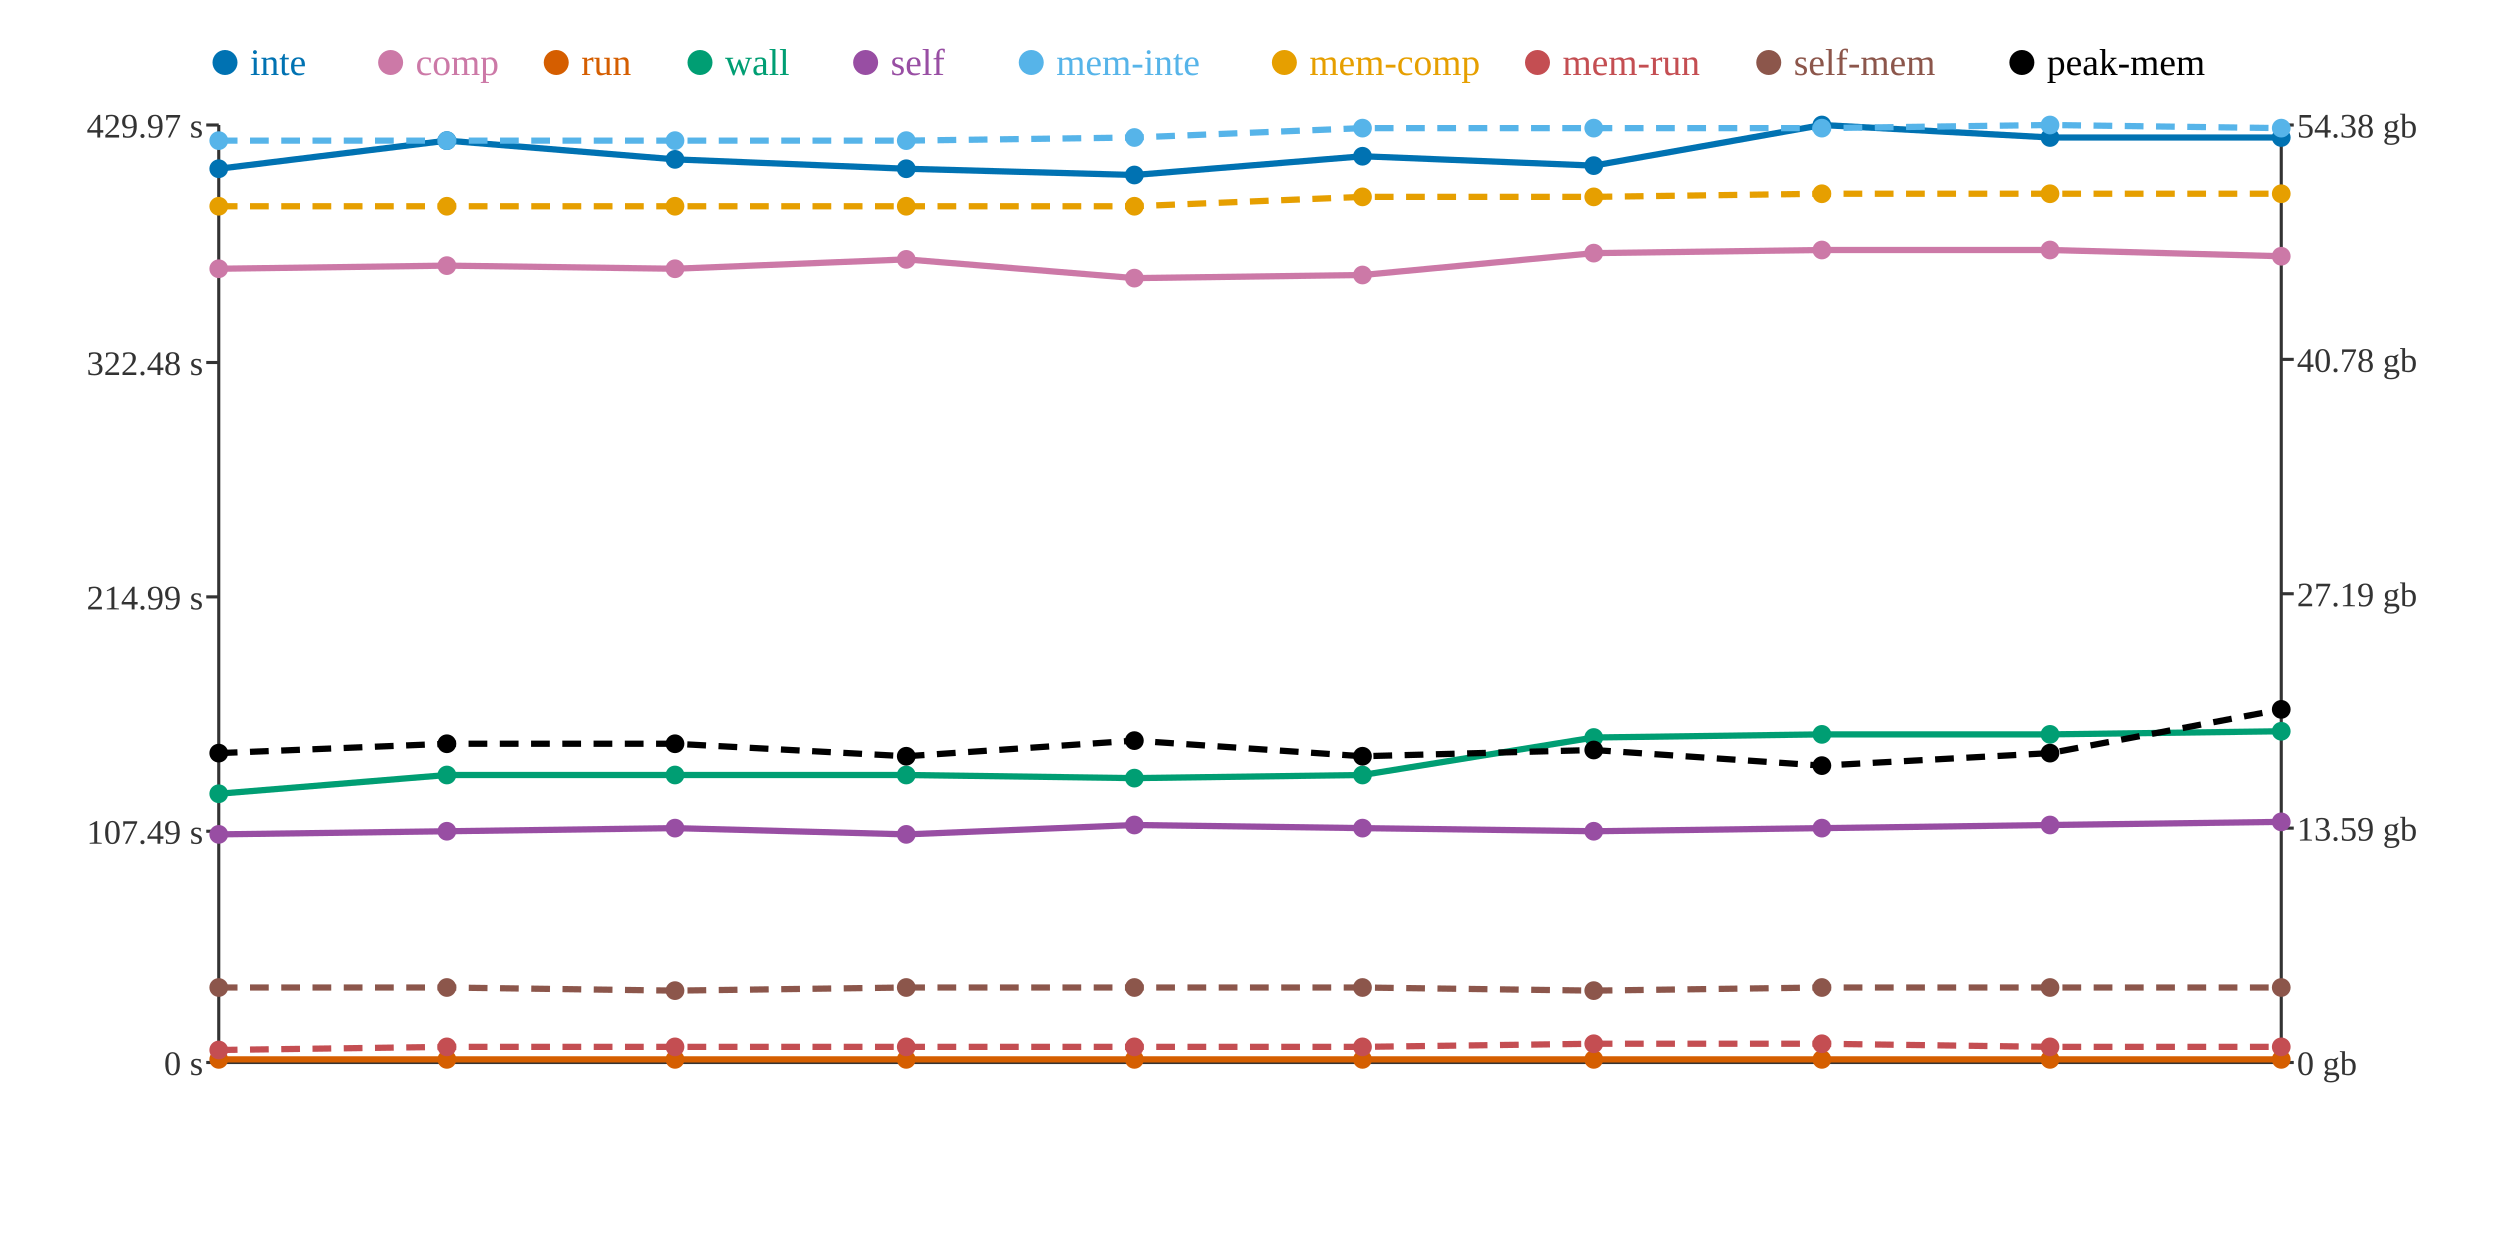
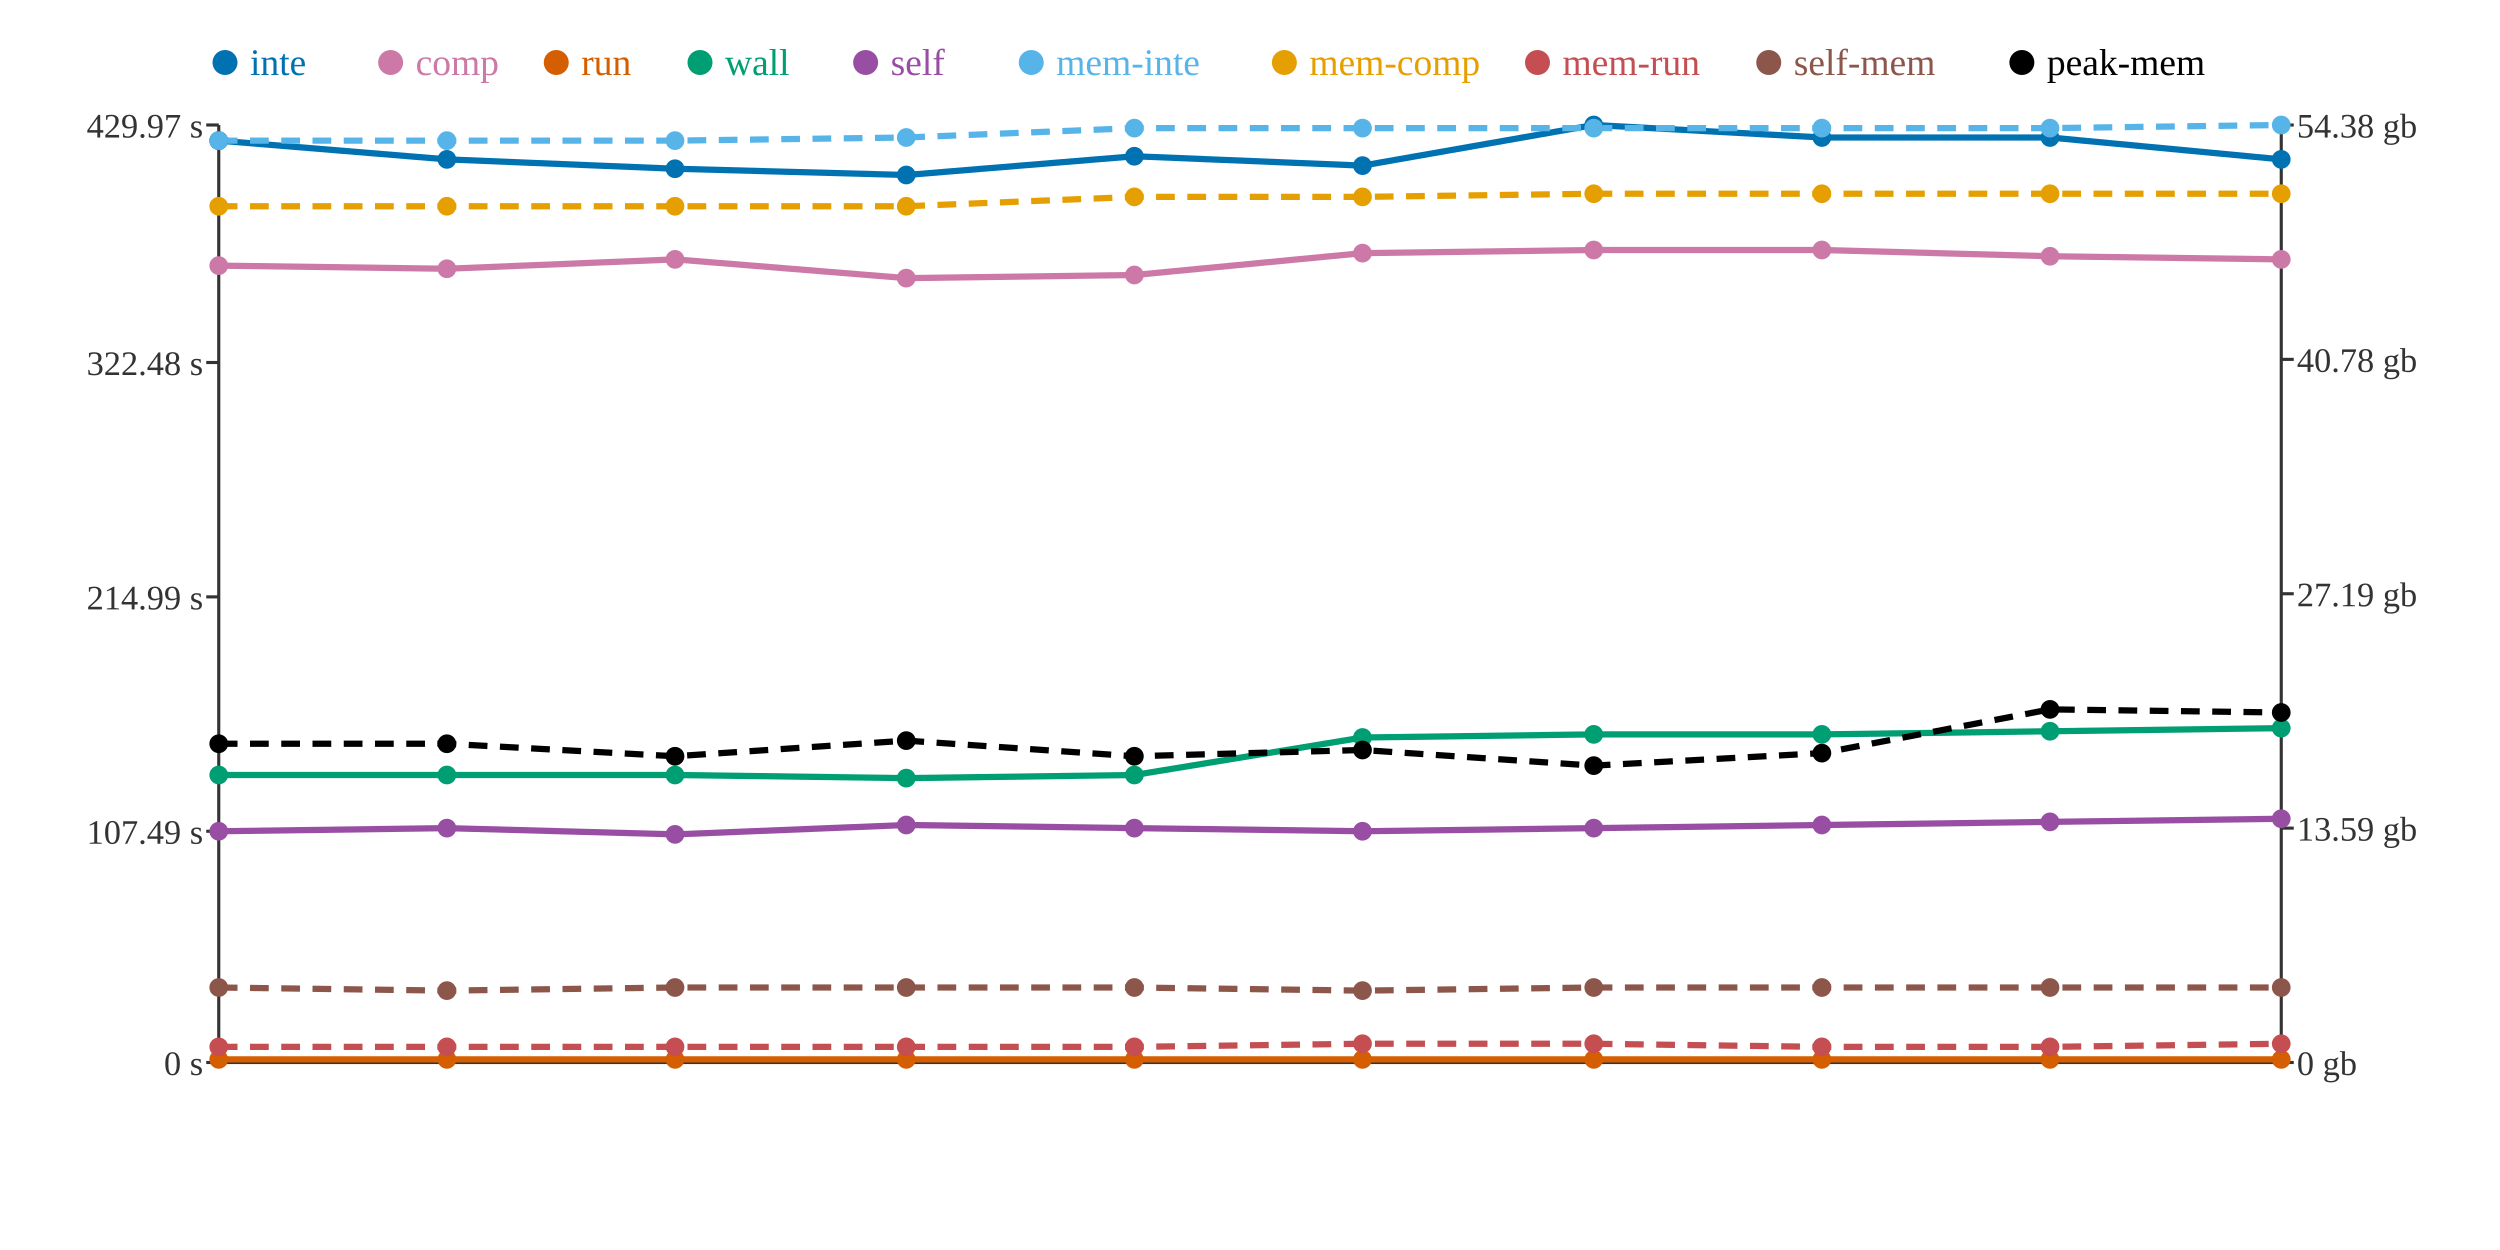
<svg xmlns="http://www.w3.org/2000/svg" width="800" height="400">
  <rect width="800" height="400" fill="white" />
  <line x1="70" y1="40" x2="70" y2="340" stroke="#333" stroke-width="1" />
  <line x1="70" y1="340" x2="730" y2="340" stroke="#333" stroke-width="1" />
  <line x1="730" y1="40" x2="730" y2="340" stroke="#333" stroke-width="1" />
  <line x1="66" y1="340" x2="70" y2="340" stroke="#333" stroke-width="1" />
  <text x="65" y="344" text-anchor="end" font-size="11" fill="#333">0 s</text>
  <line x1="66" y1="266" x2="70" y2="266" stroke="#333" stroke-width="1" />
  <text x="65" y="270" text-anchor="end" font-size="11" fill="#333">107.49 s</text>
  <line x1="66" y1="191" x2="70" y2="191" stroke="#333" stroke-width="1" />
  <text x="65" y="195" text-anchor="end" font-size="11" fill="#333">214.99 s</text>
  <line x1="66" y1="116" x2="70" y2="116" stroke="#333" stroke-width="1" />
  <text x="65" y="120" text-anchor="end" font-size="11" fill="#333">322.48 s</text>
  <line x1="66" y1="40" x2="70" y2="40" stroke="#333" stroke-width="1" />
  <text x="65" y="44" text-anchor="end" font-size="11" fill="#333">429.97 s</text>
  <line x1="730" y1="340" x2="734" y2="340" stroke="#333" stroke-width="1" />
  <text x="735" y="344" text-anchor="start" font-size="11" fill="#333">0 gb</text>
  <line x1="730" y1="265" x2="734" y2="265" stroke="#333" stroke-width="1" />
  <text x="735" y="269" text-anchor="start" font-size="11" fill="#333">13.59 gb</text>
  <line x1="730" y1="190" x2="734" y2="190" stroke="#333" stroke-width="1" />
  <text x="735" y="194" text-anchor="start" font-size="11" fill="#333">27.19 gb</text>
  <line x1="730" y1="115" x2="734" y2="115" stroke="#333" stroke-width="1" />
  <text x="735" y="119" text-anchor="start" font-size="11" fill="#333">40.78 gb</text>
  <line x1="730" y1="40" x2="734" y2="40" stroke="#333" stroke-width="1" />
  <text x="735" y="44" text-anchor="start" font-size="11" fill="#333">54.38 gb</text>
-   <polyline points="70,54 143,45 216,51 290,54 363,56 436,50 510,53 583,40 656,44 730,44" fill="none" stroke="#0072B2" stroke-width="2" />
-   <polyline points="70,86 143,85 216,86 290,83 363,89 436,88 510,81 583,80 656,80 730,82" fill="none" stroke="#CC79A7" stroke-width="2" />
+   <polyline points="70,45 143,51 216,54 290,56 363,50 436,53 510,40 583,44 656,44 730,51" fill="none" stroke="#0072B2" stroke-width="2" />
+   <polyline points="70,85 143,86 216,83 290,89 363,88 436,81 510,80 583,80 656,82 730,83" fill="none" stroke="#CC79A7" stroke-width="2" />
  <polyline points="70,339 143,339 216,339 290,339 363,339 436,339 510,339 583,339 656,339 730,339" fill="none" stroke="#D55E00" stroke-width="2" />
-   <polyline points="70,254 143,248 216,248 290,248 363,249 436,248 510,236 583,235 656,235 730,234" fill="none" stroke="#009E73" stroke-width="2" />
-   <polyline points="70,267 143,266 216,265 290,267 363,264 436,265 510,266 583,265 656,264 730,263" fill="none" stroke="#984EA3" stroke-width="2" />
-   <polyline points="70,45 143,45 216,45 290,45 363,44 436,41 510,41 583,41 656,40 730,41" fill="none" stroke="#56B4E9" stroke-width="2" stroke-dasharray="6 4" />
-   <polyline points="70,66 143,66 216,66 290,66 363,66 436,63 510,63 583,62 656,62 730,62" fill="none" stroke="#E69F00" stroke-width="2" stroke-dasharray="6 4" />
-   <polyline points="70,336 143,335 216,335 290,335 363,335 436,335 510,334 583,334 656,335 730,335" fill="none" stroke="#C44E52" stroke-width="2" stroke-dasharray="6 4" />
-   <polyline points="70,316 143,316 216,317 290,316 363,316 436,316 510,317 583,316 656,316 730,316" fill="none" stroke="#8C564B" stroke-width="2" stroke-dasharray="6 4" />
-   <polyline points="70,241 143,238 216,238 290,242 363,237 436,242 510,240 583,245 656,241 730,227" fill="none" stroke="#000000" stroke-width="2" stroke-dasharray="6 4" />
-   <circle cx="70" cy="54" r="3" fill="#0072B2" />
-   <circle cx="70" cy="86" r="3" fill="#CC79A7" />
+   <polyline points="70,248 143,248 216,248 290,249 363,248 436,236 510,235 583,235 656,234 730,233" fill="none" stroke="#009E73" stroke-width="2" />
+   <polyline points="70,266 143,265 216,267 290,264 363,265 436,266 510,265 583,264 656,263 730,262" fill="none" stroke="#984EA3" stroke-width="2" />
+   <polyline points="70,45 143,45 216,45 290,44 363,41 436,41 510,41 583,41 656,41 730,40" fill="none" stroke="#56B4E9" stroke-width="2" stroke-dasharray="6 4" />
+   <polyline points="70,66 143,66 216,66 290,66 363,63 436,63 510,62 583,62 656,62 730,62" fill="none" stroke="#E69F00" stroke-width="2" stroke-dasharray="6 4" />
+   <polyline points="70,335 143,335 216,335 290,335 363,335 436,334 510,334 583,335 656,335 730,334" fill="none" stroke="#C44E52" stroke-width="2" stroke-dasharray="6 4" />
+   <polyline points="70,316 143,317 216,316 290,316 363,316 436,317 510,316 583,316 656,316 730,316" fill="none" stroke="#8C564B" stroke-width="2" stroke-dasharray="6 4" />
+   <polyline points="70,238 143,238 216,242 290,237 363,242 436,240 510,245 583,241 656,227 730,228" fill="none" stroke="#000000" stroke-width="2" stroke-dasharray="6 4" />
+   <circle cx="70" cy="45" r="3" fill="#0072B2" />
+   <circle cx="70" cy="85" r="3" fill="#CC79A7" />
  <circle cx="70" cy="339" r="3" fill="#D55E00" />
-   <circle cx="70" cy="254" r="3" fill="#009E73" />
-   <circle cx="70" cy="267" r="3" fill="#984EA3" />
+   <circle cx="70" cy="248" r="3" fill="#009E73" />
+   <circle cx="70" cy="266" r="3" fill="#984EA3" />
  <circle cx="70" cy="45" r="3" fill="#56B4E9" />
  <circle cx="70" cy="66" r="3" fill="#E69F00" />
-   <circle cx="70" cy="336" r="3" fill="#C44E52" />
+   <circle cx="70" cy="335" r="3" fill="#C44E52" />
  <circle cx="70" cy="316" r="3" fill="#8C564B" />
-   <circle cx="70" cy="241" r="3" fill="#000000" />
-   <circle cx="143" cy="45" r="3" fill="#0072B2" />
-   <circle cx="143" cy="85" r="3" fill="#CC79A7" />
+   <circle cx="70" cy="238" r="3" fill="#000000" />
+   <circle cx="143" cy="51" r="3" fill="#0072B2" />
+   <circle cx="143" cy="86" r="3" fill="#CC79A7" />
  <circle cx="143" cy="339" r="3" fill="#D55E00" />
  <circle cx="143" cy="248" r="3" fill="#009E73" />
-   <circle cx="143" cy="266" r="3" fill="#984EA3" />
+   <circle cx="143" cy="265" r="3" fill="#984EA3" />
  <circle cx="143" cy="45" r="3" fill="#56B4E9" />
  <circle cx="143" cy="66" r="3" fill="#E69F00" />
  <circle cx="143" cy="335" r="3" fill="#C44E52" />
-   <circle cx="143" cy="316" r="3" fill="#8C564B" />
+   <circle cx="143" cy="317" r="3" fill="#8C564B" />
  <circle cx="143" cy="238" r="3" fill="#000000" />
-   <circle cx="216" cy="51" r="3" fill="#0072B2" />
-   <circle cx="216" cy="86" r="3" fill="#CC79A7" />
+   <circle cx="216" cy="54" r="3" fill="#0072B2" />
+   <circle cx="216" cy="83" r="3" fill="#CC79A7" />
  <circle cx="216" cy="339" r="3" fill="#D55E00" />
  <circle cx="216" cy="248" r="3" fill="#009E73" />
-   <circle cx="216" cy="265" r="3" fill="#984EA3" />
+   <circle cx="216" cy="267" r="3" fill="#984EA3" />
  <circle cx="216" cy="45" r="3" fill="#56B4E9" />
  <circle cx="216" cy="66" r="3" fill="#E69F00" />
  <circle cx="216" cy="335" r="3" fill="#C44E52" />
-   <circle cx="216" cy="317" r="3" fill="#8C564B" />
-   <circle cx="216" cy="238" r="3" fill="#000000" />
-   <circle cx="290" cy="54" r="3" fill="#0072B2" />
-   <circle cx="290" cy="83" r="3" fill="#CC79A7" />
+   <circle cx="216" cy="316" r="3" fill="#8C564B" />
+   <circle cx="216" cy="242" r="3" fill="#000000" />
+   <circle cx="290" cy="56" r="3" fill="#0072B2" />
+   <circle cx="290" cy="89" r="3" fill="#CC79A7" />
  <circle cx="290" cy="339" r="3" fill="#D55E00" />
-   <circle cx="290" cy="248" r="3" fill="#009E73" />
-   <circle cx="290" cy="267" r="3" fill="#984EA3" />
-   <circle cx="290" cy="45" r="3" fill="#56B4E9" />
+   <circle cx="290" cy="249" r="3" fill="#009E73" />
+   <circle cx="290" cy="264" r="3" fill="#984EA3" />
+   <circle cx="290" cy="44" r="3" fill="#56B4E9" />
  <circle cx="290" cy="66" r="3" fill="#E69F00" />
  <circle cx="290" cy="335" r="3" fill="#C44E52" />
  <circle cx="290" cy="316" r="3" fill="#8C564B" />
-   <circle cx="290" cy="242" r="3" fill="#000000" />
-   <circle cx="363" cy="56" r="3" fill="#0072B2" />
-   <circle cx="363" cy="89" r="3" fill="#CC79A7" />
+   <circle cx="290" cy="237" r="3" fill="#000000" />
+   <circle cx="363" cy="50" r="3" fill="#0072B2" />
+   <circle cx="363" cy="88" r="3" fill="#CC79A7" />
  <circle cx="363" cy="339" r="3" fill="#D55E00" />
-   <circle cx="363" cy="249" r="3" fill="#009E73" />
-   <circle cx="363" cy="264" r="3" fill="#984EA3" />
-   <circle cx="363" cy="44" r="3" fill="#56B4E9" />
-   <circle cx="363" cy="66" r="3" fill="#E69F00" />
+   <circle cx="363" cy="248" r="3" fill="#009E73" />
+   <circle cx="363" cy="265" r="3" fill="#984EA3" />
+   <circle cx="363" cy="41" r="3" fill="#56B4E9" />
+   <circle cx="363" cy="63" r="3" fill="#E69F00" />
  <circle cx="363" cy="335" r="3" fill="#C44E52" />
  <circle cx="363" cy="316" r="3" fill="#8C564B" />
-   <circle cx="363" cy="237" r="3" fill="#000000" />
-   <circle cx="436" cy="50" r="3" fill="#0072B2" />
-   <circle cx="436" cy="88" r="3" fill="#CC79A7" />
+   <circle cx="363" cy="242" r="3" fill="#000000" />
+   <circle cx="436" cy="53" r="3" fill="#0072B2" />
+   <circle cx="436" cy="81" r="3" fill="#CC79A7" />
  <circle cx="436" cy="339" r="3" fill="#D55E00" />
-   <circle cx="436" cy="248" r="3" fill="#009E73" />
-   <circle cx="436" cy="265" r="3" fill="#984EA3" />
+   <circle cx="436" cy="236" r="3" fill="#009E73" />
+   <circle cx="436" cy="266" r="3" fill="#984EA3" />
  <circle cx="436" cy="41" r="3" fill="#56B4E9" />
  <circle cx="436" cy="63" r="3" fill="#E69F00" />
-   <circle cx="436" cy="335" r="3" fill="#C44E52" />
-   <circle cx="436" cy="316" r="3" fill="#8C564B" />
-   <circle cx="436" cy="242" r="3" fill="#000000" />
-   <circle cx="510" cy="53" r="3" fill="#0072B2" />
-   <circle cx="510" cy="81" r="3" fill="#CC79A7" />
+   <circle cx="436" cy="334" r="3" fill="#C44E52" />
+   <circle cx="436" cy="317" r="3" fill="#8C564B" />
+   <circle cx="436" cy="240" r="3" fill="#000000" />
+   <circle cx="510" cy="40" r="3" fill="#0072B2" />
+   <circle cx="510" cy="80" r="3" fill="#CC79A7" />
  <circle cx="510" cy="339" r="3" fill="#D55E00" />
-   <circle cx="510" cy="236" r="3" fill="#009E73" />
-   <circle cx="510" cy="266" r="3" fill="#984EA3" />
+   <circle cx="510" cy="235" r="3" fill="#009E73" />
+   <circle cx="510" cy="265" r="3" fill="#984EA3" />
  <circle cx="510" cy="41" r="3" fill="#56B4E9" />
-   <circle cx="510" cy="63" r="3" fill="#E69F00" />
+   <circle cx="510" cy="62" r="3" fill="#E69F00" />
  <circle cx="510" cy="334" r="3" fill="#C44E52" />
-   <circle cx="510" cy="317" r="3" fill="#8C564B" />
-   <circle cx="510" cy="240" r="3" fill="#000000" />
-   <circle cx="583" cy="40" r="3" fill="#0072B2" />
+   <circle cx="510" cy="316" r="3" fill="#8C564B" />
+   <circle cx="510" cy="245" r="3" fill="#000000" />
+   <circle cx="583" cy="44" r="3" fill="#0072B2" />
  <circle cx="583" cy="80" r="3" fill="#CC79A7" />
  <circle cx="583" cy="339" r="3" fill="#D55E00" />
  <circle cx="583" cy="235" r="3" fill="#009E73" />
-   <circle cx="583" cy="265" r="3" fill="#984EA3" />
+   <circle cx="583" cy="264" r="3" fill="#984EA3" />
  <circle cx="583" cy="41" r="3" fill="#56B4E9" />
  <circle cx="583" cy="62" r="3" fill="#E69F00" />
-   <circle cx="583" cy="334" r="3" fill="#C44E52" />
+   <circle cx="583" cy="335" r="3" fill="#C44E52" />
  <circle cx="583" cy="316" r="3" fill="#8C564B" />
-   <circle cx="583" cy="245" r="3" fill="#000000" />
+   <circle cx="583" cy="241" r="3" fill="#000000" />
  <circle cx="656" cy="44" r="3" fill="#0072B2" />
-   <circle cx="656" cy="80" r="3" fill="#CC79A7" />
+   <circle cx="656" cy="82" r="3" fill="#CC79A7" />
  <circle cx="656" cy="339" r="3" fill="#D55E00" />
-   <circle cx="656" cy="235" r="3" fill="#009E73" />
-   <circle cx="656" cy="264" r="3" fill="#984EA3" />
-   <circle cx="656" cy="40" r="3" fill="#56B4E9" />
+   <circle cx="656" cy="234" r="3" fill="#009E73" />
+   <circle cx="656" cy="263" r="3" fill="#984EA3" />
+   <circle cx="656" cy="41" r="3" fill="#56B4E9" />
  <circle cx="656" cy="62" r="3" fill="#E69F00" />
  <circle cx="656" cy="335" r="3" fill="#C44E52" />
  <circle cx="656" cy="316" r="3" fill="#8C564B" />
-   <circle cx="656" cy="241" r="3" fill="#000000" />
-   <circle cx="730" cy="44" r="3" fill="#0072B2" />
-   <circle cx="730" cy="82" r="3" fill="#CC79A7" />
+   <circle cx="656" cy="227" r="3" fill="#000000" />
+   <circle cx="730" cy="51" r="3" fill="#0072B2" />
+   <circle cx="730" cy="83" r="3" fill="#CC79A7" />
  <circle cx="730" cy="339" r="3" fill="#D55E00" />
-   <circle cx="730" cy="234" r="3" fill="#009E73" />
-   <circle cx="730" cy="263" r="3" fill="#984EA3" />
-   <circle cx="730" cy="41" r="3" fill="#56B4E9" />
+   <circle cx="730" cy="233" r="3" fill="#009E73" />
+   <circle cx="730" cy="262" r="3" fill="#984EA3" />
+   <circle cx="730" cy="40" r="3" fill="#56B4E9" />
  <circle cx="730" cy="62" r="3" fill="#E69F00" />
-   <circle cx="730" cy="335" r="3" fill="#C44E52" />
+   <circle cx="730" cy="334" r="3" fill="#C44E52" />
  <circle cx="730" cy="316" r="3" fill="#8C564B" />
-   <circle cx="730" cy="227" r="3" fill="#000000" />
+   <circle cx="730" cy="228" r="3" fill="#000000" />
  <circle cx="72" cy="20" r="4" fill="#0072B2" />
  <text x="80" y="24" text-anchor="start" font-size="12" fill="#0072B2">inte</text>
  <circle cx="125" cy="20" r="4" fill="#CC79A7" />
  <text x="133" y="24" text-anchor="start" font-size="12" fill="#CC79A7">comp</text>
  <circle cx="178" cy="20" r="4" fill="#D55E00" />
  <text x="186" y="24" text-anchor="start" font-size="12" fill="#D55E00">run</text>
  <circle cx="224" cy="20" r="4" fill="#009E73" />
  <text x="232" y="24" text-anchor="start" font-size="12" fill="#009E73">wall</text>
  <circle cx="277" cy="20" r="4" fill="#984EA3" />
  <text x="285" y="24" text-anchor="start" font-size="12" fill="#984EA3">self</text>
  <circle cx="330" cy="20" r="4" fill="#56B4E9" />
  <text x="338" y="24" text-anchor="start" font-size="12" fill="#56B4E9">mem-inte</text>
  <circle cx="411" cy="20" r="4" fill="#E69F00" />
  <text x="419" y="24" text-anchor="start" font-size="12" fill="#E69F00">mem-comp</text>
  <circle cx="492" cy="20" r="4" fill="#C44E52" />
  <text x="500" y="24" text-anchor="start" font-size="12" fill="#C44E52">mem-run</text>
  <circle cx="566" cy="20" r="4" fill="#8C564B" />
  <text x="574" y="24" text-anchor="start" font-size="12" fill="#8C564B">self-mem</text>
  <circle cx="647" cy="20" r="4" fill="#000000" />
  <text x="655" y="24" text-anchor="start" font-size="12" fill="#000000">peak-mem</text>
</svg>
